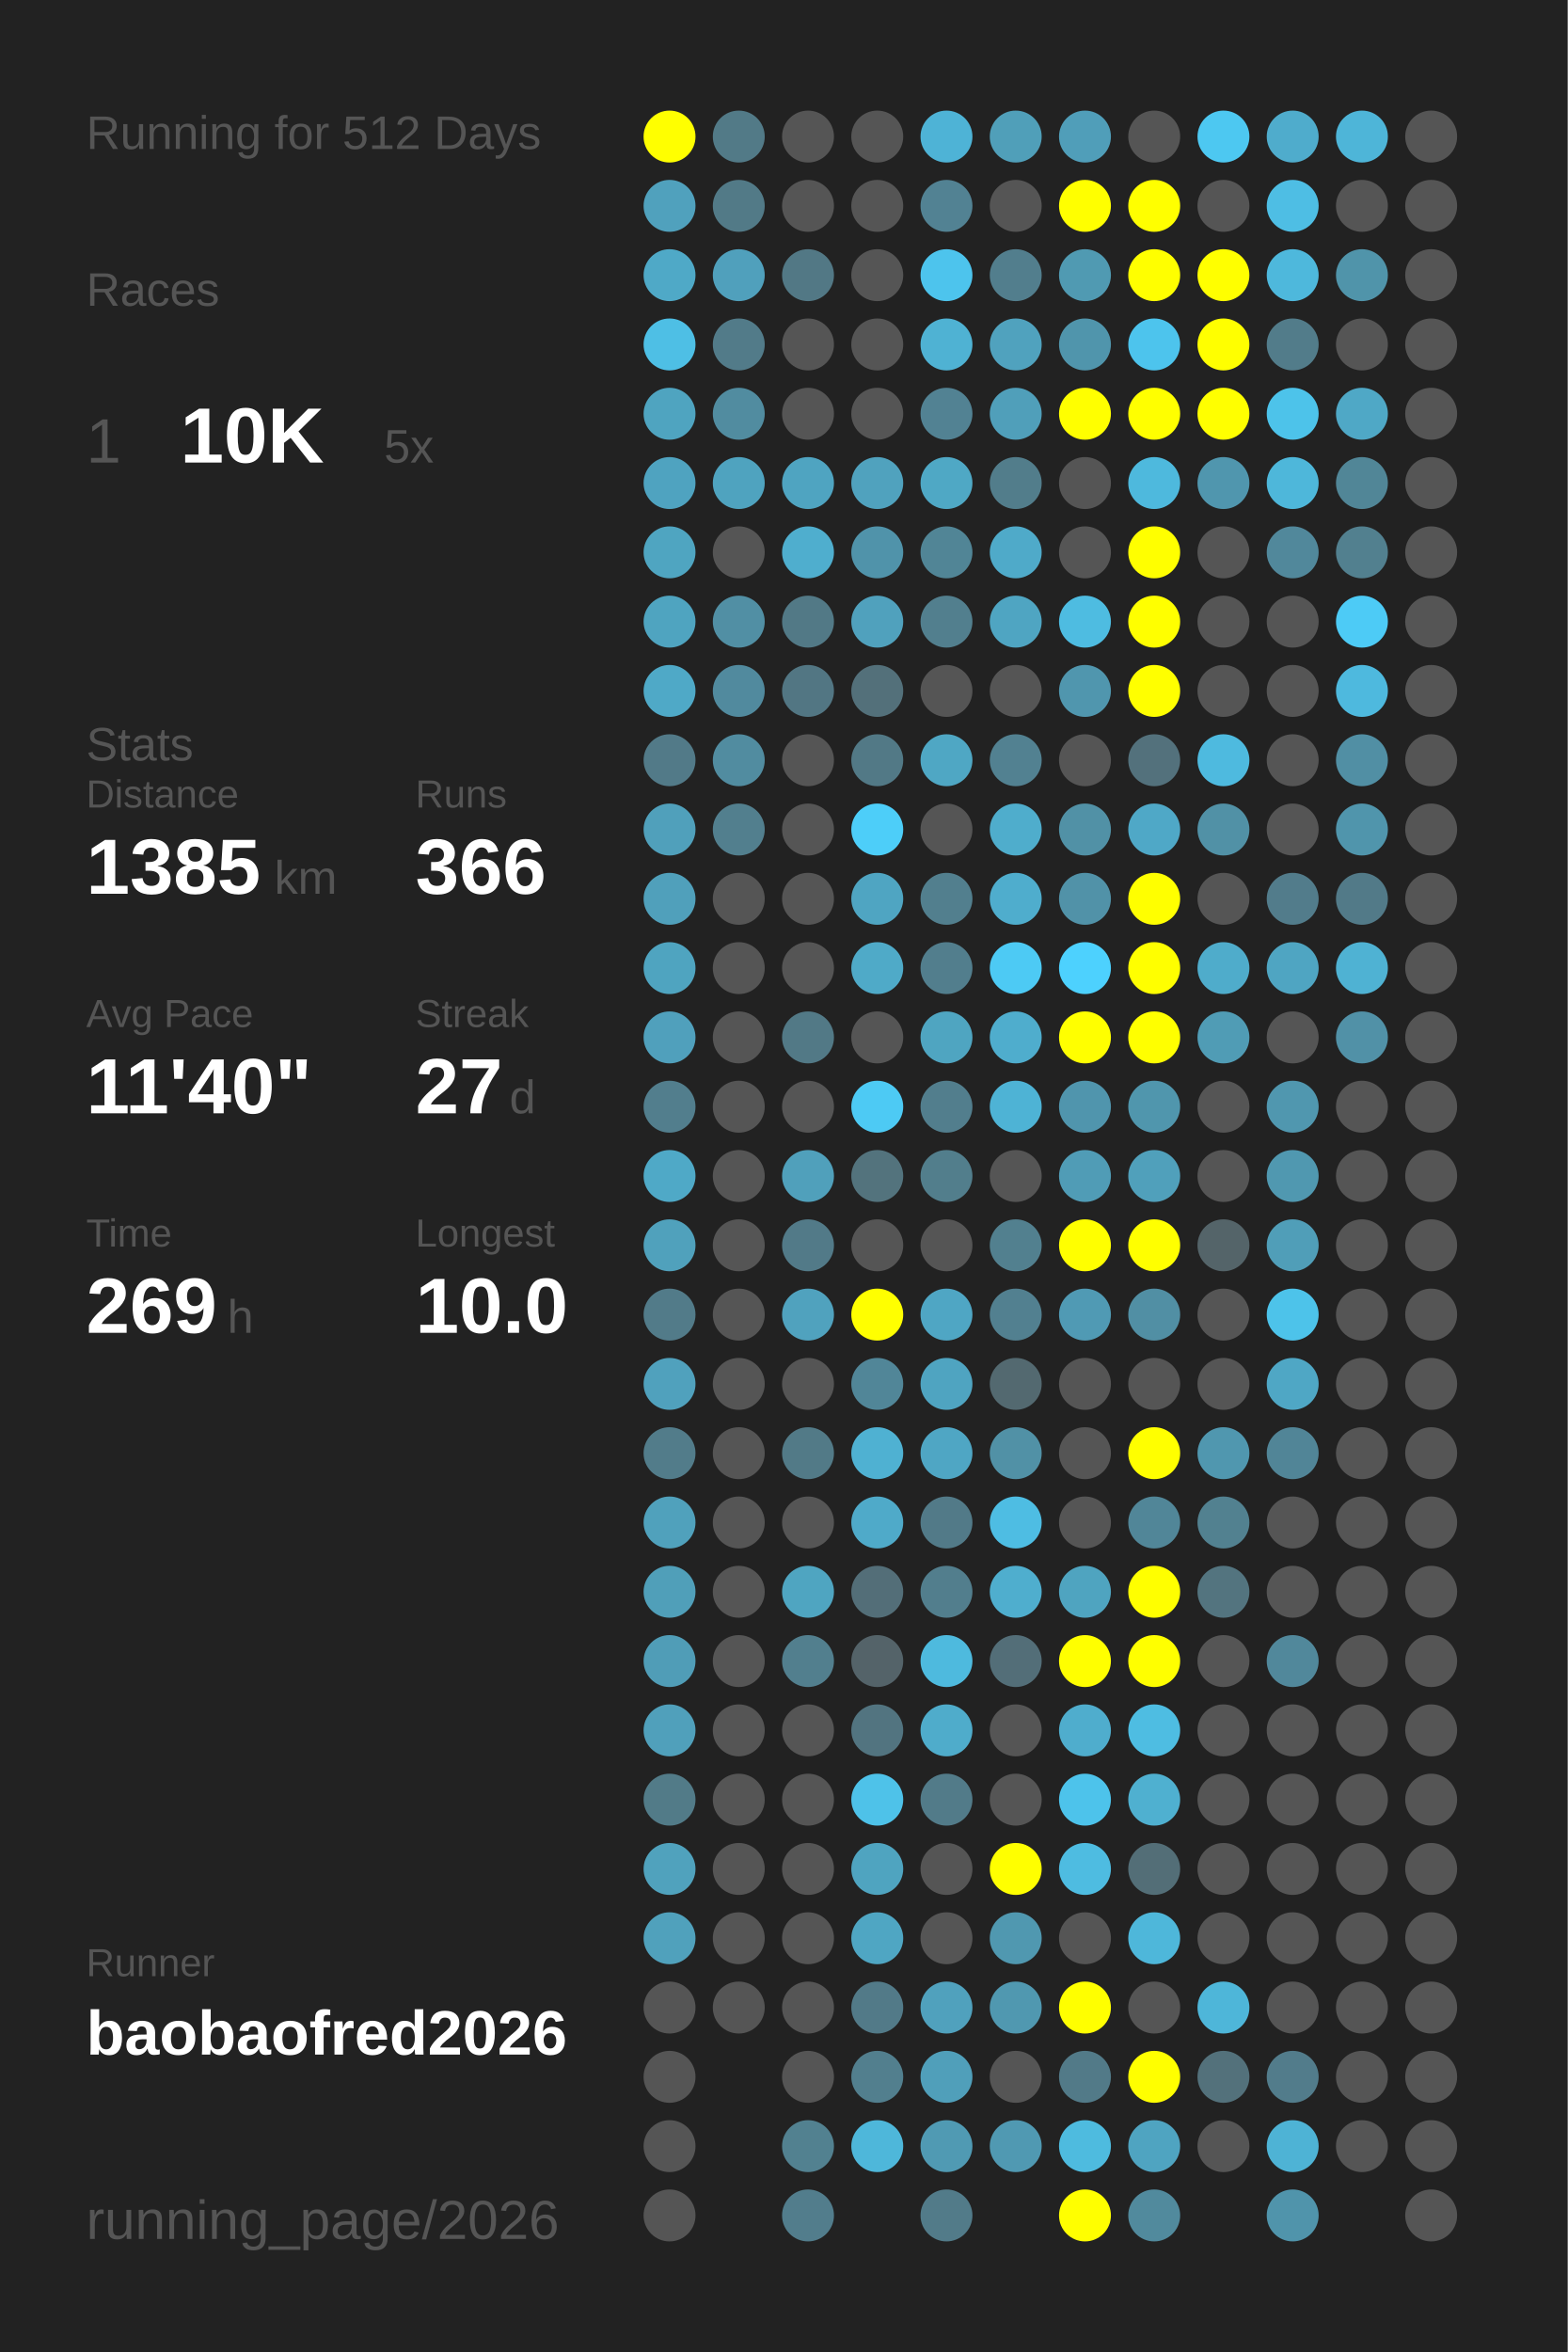
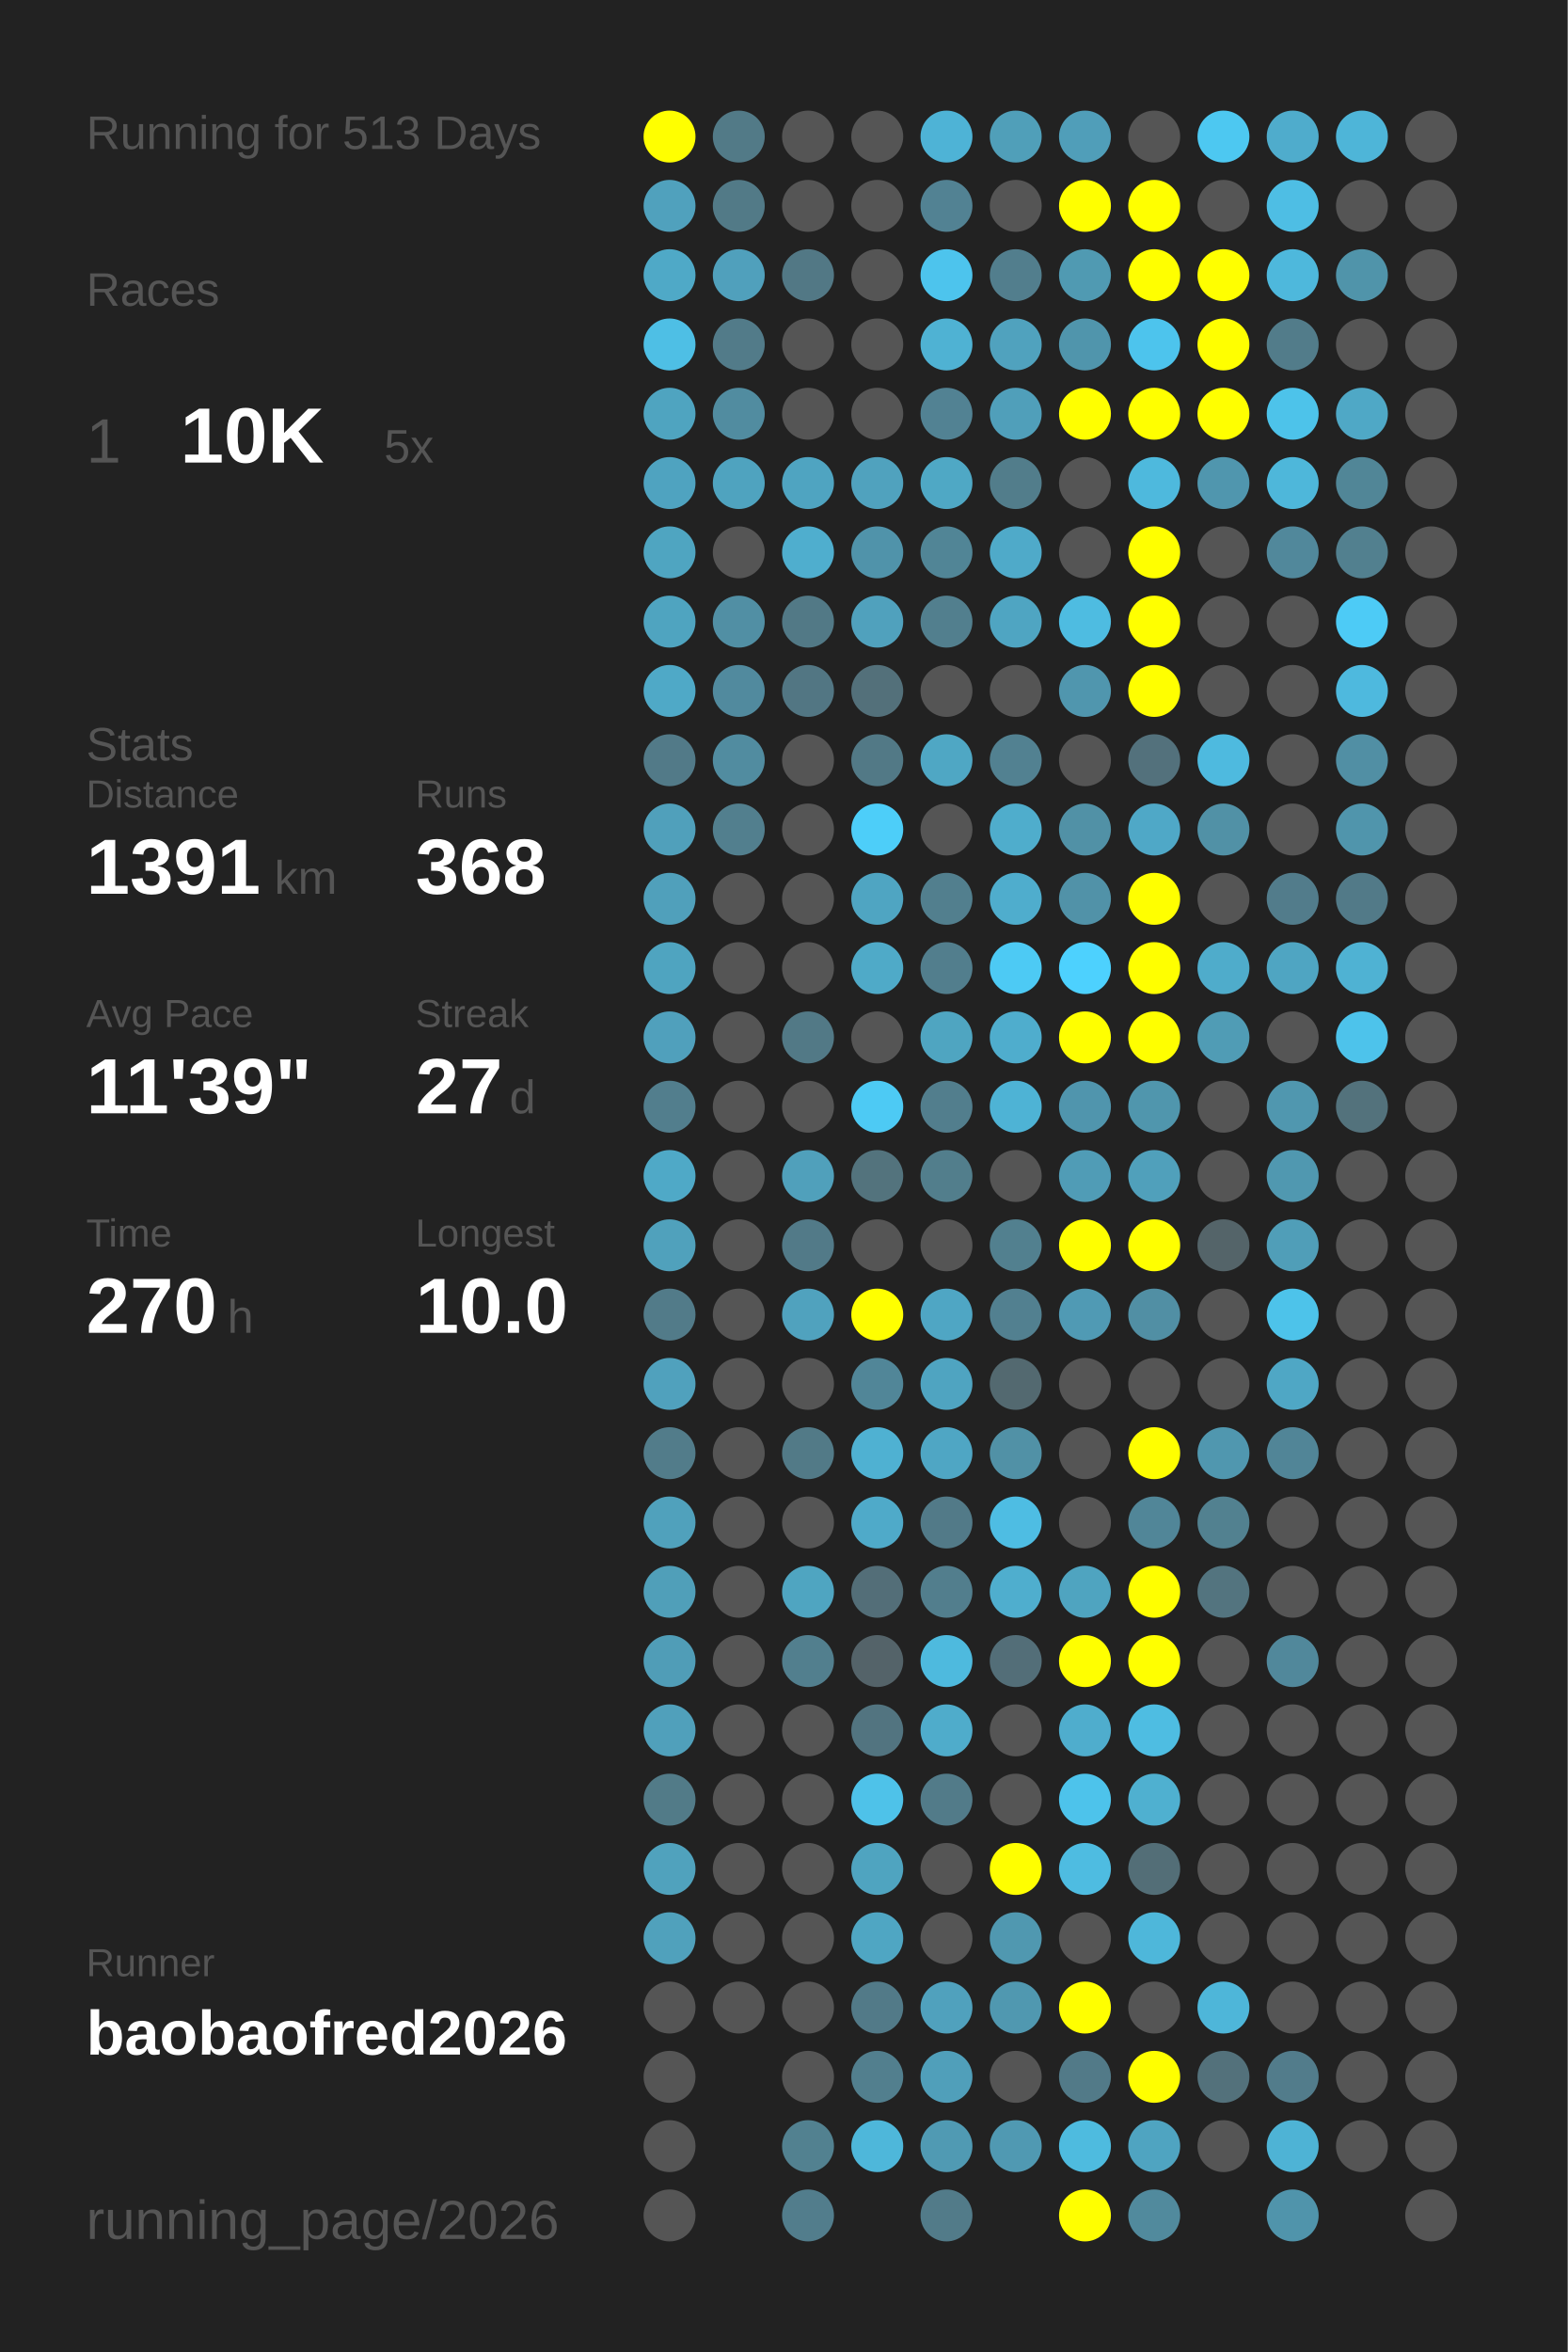
<svg xmlns="http://www.w3.org/2000/svg" baseProfile="full" height="300mm" version="1.1" viewBox="0,0,200,300" width="200mm">
  <defs />
  <rect fill="#222222" height="300" width="200" x="0" y="0" />
-   <text fill="#555555" style="font-size:6px; font-family:Arial;" x="11" y="19">Running for 512 Days</text>
+   <text fill="#555555" style="font-size:6px; font-family:Arial;" x="11" y="19">Running for 513 Days</text>
  <text fill="#555555" style="font-size:6px; font-family:Arial;" x="11" y="39">Races</text>
  <text fill="#555555" style="font-size:8px; font-family:Arial;" x="11" y="59">1</text>
  <text fill="#FFFFFF" style="font-size:10px; font-family:Arial; font-weight:bold;" x="23" y="59">10K</text>
  <text fill="#555555" style="font-size:6px; font-family:Arial;" x="49" y="59">5x</text>
  <text fill="#555555" style="font-size:6px; font-family:Arial;" x="11" y="97">Stats</text>
  <text fill="#555555" style="font-size:5px; font-family:Arial;" x="11" y="103">Distance</text>
-   <text fill="#FFFFFF" style="font-size:10px; font-family:Arial; font-weight:bold;" x="11" y="114">1385</text>
+   <text fill="#FFFFFF" style="font-size:10px; font-family:Arial; font-weight:bold;" x="11" y="114">1391</text>
  <text fill="#555555" style="font-size:6px; font-family:Arial;" x="35" y="114">km</text>
  <text fill="#555555" style="font-size:5px; font-family:Arial;" x="53" y="103">Runs</text>
-   <text fill="#FFFFFF" style="font-size:10px; font-family:Arial; font-weight:bold;" x="53" y="114">366</text>
+   <text fill="#FFFFFF" style="font-size:10px; font-family:Arial; font-weight:bold;" x="53" y="114">368</text>
  <text fill="#555555" style="font-size:5px; font-family:Arial;" x="11" y="131">Avg Pace</text>
-   <text fill="#FFFFFF" style="font-size:10px; font-family:Arial; font-weight:bold;" x="11" y="142">11'40"</text>
+   <text fill="#FFFFFF" style="font-size:10px; font-family:Arial; font-weight:bold;" x="11" y="142">11'39"</text>
  <text fill="#555555" style="font-size:5px; font-family:Arial;" x="53" y="131">Streak</text>
  <text fill="#FFFFFF" style="font-size:10px; font-family:Arial; font-weight:bold;" x="53" y="142">27</text>
  <text fill="#555555" style="font-size:6px; font-family:Arial;" x="65" y="142">d</text>
  <text fill="#555555" style="font-size:5px; font-family:Arial;" x="11" y="159">Time</text>
-   <text fill="#FFFFFF" style="font-size:10px; font-family:Arial; font-weight:bold;" x="11" y="170">269</text>
+   <text fill="#FFFFFF" style="font-size:10px; font-family:Arial; font-weight:bold;" x="11" y="170">270</text>
  <text fill="#555555" style="font-size:6px; font-family:Arial;" x="29" y="170">h</text>
  <text fill="#555555" style="font-size:5px; font-family:Arial;" x="53" y="159">Longest</text>
  <text fill="#FFFFFF" style="font-size:10px; font-family:Arial; font-weight:bold;" x="53" y="170">10.0</text>
  <text fill="#555555" style="font-size:5px; font-family:Arial;" x="11" y="252.065">Runner</text>
  <text fill="#FFFFFF" style="font-size:8px; font-family:Arial; font-weight:bold;" x="11" y="262.065">baobaofred2026</text>
  <text fill="#555555" style="font-size:7px; font-family:Arial;" x="11" y="285.581">running_page/2026</text>
  <circle cx="85.417" cy="17.419" fill="#FFFF00" r="3.312" />
  <circle cx="85.417" cy="26.258" fill="#50a1bd" r="3.312" />
  <circle cx="85.417" cy="35.097" fill="#4fa9c7" r="3.312" />
  <circle cx="85.417" cy="43.935" fill="#4ebfe5" r="3.312" />
  <circle cx="85.417" cy="52.774" fill="#4fa4c0" r="3.312" />
  <circle cx="85.417" cy="61.613" fill="#4fa3c0" r="3.312" />
  <circle cx="85.417" cy="70.452" fill="#4fa5c1" r="3.312" />
  <circle cx="85.417" cy="79.29" fill="#4fa4c0" r="3.312" />
  <circle cx="85.417" cy="88.129" fill="#4fa9c7" r="3.312" />
  <circle cx="85.417" cy="96.968" fill="#527a88" r="3.312" />
  <circle cx="85.417" cy="105.806" fill="#50a0bb" r="3.312" />
  <circle cx="85.417" cy="114.645" fill="#50a0bb" r="3.312" />
  <circle cx="85.417" cy="123.484" fill="#4fa4c0" r="3.312" />
  <circle cx="85.417" cy="132.323" fill="#50a0bc" r="3.312" />
  <circle cx="85.417" cy="141.161" fill="#527e8d" r="3.312" />
  <circle cx="85.417" cy="150" fill="#4fa9c7" r="3.312" />
  <circle cx="85.417" cy="158.839" fill="#50a1bc" r="3.312" />
  <circle cx="85.417" cy="167.677" fill="#527b89" r="3.312" />
  <circle cx="85.417" cy="176.516" fill="#50a1bd" r="3.312" />
  <circle cx="85.417" cy="185.355" fill="#527c8a" r="3.312" />
  <circle cx="85.417" cy="194.194" fill="#50a1bc" r="3.312" />
  <circle cx="85.417" cy="203.032" fill="#509fb9" r="3.312" />
  <circle cx="85.417" cy="211.871" fill="#509db7" r="3.312" />
  <circle cx="85.417" cy="220.71" fill="#50a0bb" r="3.312" />
  <circle cx="85.417" cy="229.548" fill="#527b88" r="3.312" />
  <circle cx="85.417" cy="238.387" fill="#50a2bd" r="3.312" />
  <circle cx="85.417" cy="247.226" fill="#50a1bc" r="3.312" />
  <circle cx="85.417" cy="256.065" fill="#555555" r="3.312" />
  <circle cx="85.417" cy="264.903" fill="#555555" r="3.312" />
  <circle cx="85.417" cy="273.742" fill="#555555" r="3.312" />
  <circle cx="85.417" cy="282.581" fill="#555555" r="3.312" />
  <circle cx="94.25" cy="17.419" fill="#527a87" r="3.312" />
  <circle cx="94.25" cy="26.258" fill="#527a87" r="3.312" />
  <circle cx="94.25" cy="35.097" fill="#50a0bc" r="3.312" />
  <circle cx="94.25" cy="43.935" fill="#527b89" r="3.312" />
  <circle cx="94.25" cy="52.774" fill="#518ca0" r="3.312" />
  <circle cx="94.25" cy="61.613" fill="#4fa3bf" r="3.312" />
  <circle cx="94.25" cy="70.452" fill="#555555" r="3.312" />
  <circle cx="94.25" cy="79.29" fill="#518fa4" r="3.312" />
  <circle cx="94.25" cy="88.129" fill="#518a9e" r="3.312" />
  <circle cx="94.25" cy="96.968" fill="#518ca0" r="3.312" />
  <circle cx="94.25" cy="105.806" fill="#527f8e" r="3.312" />
  <circle cx="94.25" cy="114.645" fill="#555555" r="3.312" />
  <circle cx="94.25" cy="123.484" fill="#555555" r="3.312" />
  <circle cx="94.25" cy="132.323" fill="#555555" r="3.312" />
  <circle cx="94.25" cy="141.161" fill="#555555" r="3.312" />
  <circle cx="94.25" cy="150" fill="#555555" r="3.312" />
  <circle cx="94.25" cy="158.839" fill="#555555" r="3.312" />
  <circle cx="94.25" cy="167.677" fill="#555555" r="3.312" />
  <circle cx="94.25" cy="176.516" fill="#555555" r="3.312" />
  <circle cx="94.25" cy="185.355" fill="#555555" r="3.312" />
  <circle cx="94.25" cy="194.194" fill="#555555" r="3.312" />
  <circle cx="94.25" cy="203.032" fill="#555555" r="3.312" />
  <circle cx="94.25" cy="211.871" fill="#555555" r="3.312" />
  <circle cx="94.25" cy="220.71" fill="#555555" r="3.312" />
  <circle cx="94.25" cy="229.548" fill="#555555" r="3.312" />
  <circle cx="94.25" cy="238.387" fill="#555555" r="3.312" />
  <circle cx="94.25" cy="247.226" fill="#555555" r="3.312" />
  <circle cx="94.25" cy="256.065" fill="#555555" r="3.312" />
  <circle cx="103.083" cy="17.419" fill="#555555" r="3.312" />
  <circle cx="103.083" cy="26.258" fill="#555555" r="3.312" />
  <circle cx="103.083" cy="35.097" fill="#527885" r="3.312" />
  <circle cx="103.083" cy="43.935" fill="#555555" r="3.312" />
  <circle cx="103.083" cy="52.774" fill="#555555" r="3.312" />
  <circle cx="103.083" cy="61.613" fill="#4fa4c1" r="3.312" />
  <circle cx="103.083" cy="70.452" fill="#4faece" r="3.312" />
  <circle cx="103.083" cy="79.29" fill="#527986" r="3.312" />
  <circle cx="103.083" cy="88.129" fill="#527683" r="3.312" />
  <circle cx="103.083" cy="96.968" fill="#555555" r="3.312" />
  <circle cx="103.083" cy="105.806" fill="#555555" r="3.312" />
  <circle cx="103.083" cy="114.645" fill="#555555" r="3.312" />
  <circle cx="103.083" cy="123.484" fill="#555555" r="3.312" />
  <circle cx="103.083" cy="132.323" fill="#527986" r="3.312" />
  <circle cx="103.083" cy="141.161" fill="#555555" r="3.312" />
  <circle cx="103.083" cy="150" fill="#50a0bb" r="3.312" />
  <circle cx="103.083" cy="158.839" fill="#527a88" r="3.312" />
  <circle cx="103.083" cy="167.677" fill="#50a2be" r="3.312" />
  <circle cx="103.083" cy="176.516" fill="#555555" r="3.312" />
  <circle cx="103.083" cy="185.355" fill="#527a87" r="3.312" />
  <circle cx="103.083" cy="194.194" fill="#555555" r="3.312" />
  <circle cx="103.083" cy="203.032" fill="#4fa5c1" r="3.312" />
  <circle cx="103.083" cy="211.871" fill="#527f8e" r="3.312" />
  <circle cx="103.083" cy="220.71" fill="#555555" r="3.312" />
  <circle cx="103.083" cy="229.548" fill="#555555" r="3.312" />
  <circle cx="103.083" cy="238.387" fill="#555555" r="3.312" />
  <circle cx="103.083" cy="247.226" fill="#555555" r="3.312" />
  <circle cx="103.083" cy="256.065" fill="#555555" r="3.312" />
  <circle cx="103.083" cy="264.903" fill="#555555" r="3.312" />
  <circle cx="103.083" cy="273.742" fill="#528190" r="3.312" />
  <circle cx="103.083" cy="282.581" fill="#527d8c" r="3.312" />
  <circle cx="111.917" cy="17.419" fill="#555555" r="3.312" />
  <circle cx="111.917" cy="26.258" fill="#555555" r="3.312" />
  <circle cx="111.917" cy="35.097" fill="#555555" r="3.312" />
  <circle cx="111.917" cy="43.935" fill="#555555" r="3.312" />
  <circle cx="111.917" cy="52.774" fill="#555555" r="3.312" />
  <circle cx="111.917" cy="61.613" fill="#50a2be" r="3.312" />
  <circle cx="111.917" cy="70.452" fill="#5093aa" r="3.312" />
  <circle cx="111.917" cy="79.29" fill="#50a1bd" r="3.312" />
  <circle cx="111.917" cy="88.129" fill="#53707a" r="3.312" />
  <circle cx="111.917" cy="96.968" fill="#527986" r="3.312" />
  <circle cx="111.917" cy="105.806" fill="#4dcef9" r="3.312" />
  <circle cx="111.917" cy="114.645" fill="#4fa5c2" r="3.312" />
  <circle cx="111.917" cy="123.484" fill="#4faac8" r="3.312" />
  <circle cx="111.917" cy="132.323" fill="#555555" r="3.312" />
  <circle cx="111.917" cy="141.161" fill="#4dcaf4" r="3.312" />
  <circle cx="111.917" cy="150" fill="#53737d" r="3.312" />
  <circle cx="111.917" cy="158.839" fill="#555555" r="3.312" />
  <circle cx="111.917" cy="167.677" fill="#FFFF00" r="3.312" />
  <circle cx="111.917" cy="176.516" fill="#518698" r="3.312" />
  <circle cx="111.917" cy="185.355" fill="#4fb1d2" r="3.312" />
  <circle cx="111.917" cy="194.194" fill="#4faac9" r="3.312" />
  <circle cx="111.917" cy="203.032" fill="#536e78" r="3.312" />
  <circle cx="111.917" cy="211.871" fill="#546369" r="3.312" />
  <circle cx="111.917" cy="220.71" fill="#527480" r="3.312" />
  <circle cx="111.917" cy="229.548" fill="#4ec2e9" r="3.312" />
  <circle cx="111.917" cy="238.387" fill="#4fa4c0" r="3.312" />
  <circle cx="111.917" cy="247.226" fill="#4fa6c3" r="3.312" />
  <circle cx="111.917" cy="256.065" fill="#527a88" r="3.312" />
  <circle cx="111.917" cy="264.903" fill="#527f8e" r="3.312" />
  <circle cx="111.917" cy="273.742" fill="#4eb7da" r="3.312" />
  <circle cx="120.75" cy="17.419" fill="#4eb3d6" r="3.312" />
  <circle cx="120.75" cy="26.258" fill="#528293" r="3.312" />
  <circle cx="120.75" cy="35.097" fill="#4dc4ed" r="3.312" />
  <circle cx="120.75" cy="43.935" fill="#4fb2d3" r="3.312" />
  <circle cx="120.75" cy="52.774" fill="#528293" r="3.312" />
  <circle cx="120.75" cy="61.613" fill="#4fa8c5" r="3.312" />
  <circle cx="120.75" cy="70.452" fill="#518596" r="3.312" />
  <circle cx="120.75" cy="79.29" fill="#527f8e" r="3.312" />
  <circle cx="120.75" cy="88.129" fill="#555555" r="3.312" />
  <circle cx="120.75" cy="96.968" fill="#4fa7c4" r="3.312" />
  <circle cx="120.75" cy="105.806" fill="#555555" r="3.312" />
  <circle cx="120.75" cy="114.645" fill="#527f8e" r="3.312" />
  <circle cx="120.75" cy="123.484" fill="#527e8d" r="3.312" />
  <circle cx="120.75" cy="132.323" fill="#4fa5c1" r="3.312" />
  <circle cx="120.75" cy="141.161" fill="#527e8d" r="3.312" />
  <circle cx="120.75" cy="150" fill="#527e8c" r="3.312" />
  <circle cx="120.75" cy="158.839" fill="#555555" r="3.312" />
  <circle cx="120.75" cy="167.677" fill="#4fa6c4" r="3.312" />
  <circle cx="120.75" cy="176.516" fill="#4fa4c1" r="3.312" />
  <circle cx="120.75" cy="185.355" fill="#4fa6c4" r="3.312" />
  <circle cx="120.75" cy="194.194" fill="#527a88" r="3.312" />
  <circle cx="120.75" cy="203.032" fill="#527e8d" r="3.312" />
  <circle cx="120.75" cy="211.871" fill="#4ebade" r="3.312" />
  <circle cx="120.75" cy="220.71" fill="#4faccb" r="3.312" />
  <circle cx="120.75" cy="229.548" fill="#527b89" r="3.312" />
  <circle cx="120.75" cy="238.387" fill="#555555" r="3.312" />
  <circle cx="120.75" cy="247.226" fill="#555555" r="3.312" />
  <circle cx="120.75" cy="256.065" fill="#50a1bd" r="3.312" />
  <circle cx="120.75" cy="264.903" fill="#509fba" r="3.312" />
  <circle cx="120.75" cy="273.742" fill="#509ab3" r="3.312" />
  <circle cx="120.75" cy="282.581" fill="#527b89" r="3.312" />
  <circle cx="129.583" cy="17.419" fill="#509fb9" r="3.312" />
  <circle cx="129.583" cy="26.258" fill="#555555" r="3.312" />
  <circle cx="129.583" cy="35.097" fill="#527e8d" r="3.312" />
  <circle cx="129.583" cy="43.935" fill="#50a2be" r="3.312" />
  <circle cx="129.583" cy="52.774" fill="#509fba" r="3.312" />
  <circle cx="129.583" cy="61.613" fill="#527d8b" r="3.312" />
  <circle cx="129.583" cy="70.452" fill="#4faac9" r="3.312" />
  <circle cx="129.583" cy="79.29" fill="#4fa5c2" r="3.312" />
  <circle cx="129.583" cy="88.129" fill="#555555" r="3.312" />
  <circle cx="129.583" cy="96.968" fill="#528191" r="3.312" />
  <circle cx="129.583" cy="105.806" fill="#4fadcc" r="3.312" />
  <circle cx="129.583" cy="114.645" fill="#4fadcd" r="3.312" />
  <circle cx="129.583" cy="123.484" fill="#4dcaf4" r="3.312" />
  <circle cx="129.583" cy="132.323" fill="#4fadcd" r="3.312" />
  <circle cx="129.583" cy="141.161" fill="#4eb3d5" r="3.312" />
  <circle cx="129.583" cy="150" fill="#555555" r="3.312" />
  <circle cx="129.583" cy="158.839" fill="#52808f" r="3.312" />
  <circle cx="129.583" cy="167.677" fill="#528090" r="3.312" />
  <circle cx="129.583" cy="176.516" fill="#536970" r="3.312" />
  <circle cx="129.583" cy="185.355" fill="#5191a6" r="3.312" />
  <circle cx="129.583" cy="194.194" fill="#4ebde3" r="3.312" />
  <circle cx="129.583" cy="203.032" fill="#4faece" r="3.312" />
  <circle cx="129.583" cy="211.871" fill="#536e78" r="3.312" />
  <circle cx="129.583" cy="220.71" fill="#555555" r="3.312" />
  <circle cx="129.583" cy="229.548" fill="#555555" r="3.312" />
  <circle cx="129.583" cy="238.387" fill="#FFFF00" r="3.312" />
  <circle cx="129.583" cy="247.226" fill="#5098b0" r="3.312" />
  <circle cx="129.583" cy="256.065" fill="#5098b0" r="3.312" />
  <circle cx="129.583" cy="264.903" fill="#555555" r="3.312" />
  <circle cx="129.583" cy="273.742" fill="#5099b2" r="3.312" />
  <circle cx="138.417" cy="17.419" fill="#509eb9" r="3.312" />
  <circle cx="138.417" cy="26.258" fill="#FFFF00" r="3.312" />
  <circle cx="138.417" cy="35.097" fill="#509ab2" r="3.312" />
  <circle cx="138.417" cy="43.935" fill="#5095ac" r="3.312" />
  <circle cx="138.417" cy="52.774" fill="#FFFF00" r="3.312" />
  <circle cx="138.417" cy="61.613" fill="#555555" r="3.312" />
  <circle cx="138.417" cy="70.452" fill="#555555" r="3.312" />
  <circle cx="138.417" cy="79.29" fill="#4ebce1" r="3.312" />
  <circle cx="138.417" cy="88.129" fill="#5096ae" r="3.312" />
  <circle cx="138.417" cy="96.968" fill="#555555" r="3.312" />
  <circle cx="138.417" cy="105.806" fill="#5191a6" r="3.312" />
  <circle cx="138.417" cy="114.645" fill="#5192a8" r="3.312" />
  <circle cx="138.417" cy="123.484" fill="#4dd1fe" r="3.312" />
  <circle cx="138.417" cy="132.323" fill="#FFFF00" r="3.312" />
  <circle cx="138.417" cy="141.161" fill="#5095ad" r="3.312" />
  <circle cx="138.417" cy="150" fill="#509cb6" r="3.312" />
  <circle cx="138.417" cy="158.839" fill="#FFFF00" r="3.312" />
  <circle cx="138.417" cy="167.677" fill="#509ab4" r="3.312" />
  <circle cx="138.417" cy="176.516" fill="#555555" r="3.312" />
  <circle cx="138.417" cy="185.355" fill="#555555" r="3.312" />
  <circle cx="138.417" cy="194.194" fill="#555555" r="3.312" />
  <circle cx="138.417" cy="203.032" fill="#4fa4c0" r="3.312" />
  <circle cx="138.417" cy="211.871" fill="#FFFF00" r="3.312" />
  <circle cx="138.417" cy="220.71" fill="#4fadcd" r="3.312" />
  <circle cx="138.417" cy="229.548" fill="#4dc3eb" r="3.312" />
  <circle cx="138.417" cy="238.387" fill="#4ebce1" r="3.312" />
  <circle cx="138.417" cy="247.226" fill="#555555" r="3.312" />
  <circle cx="138.417" cy="256.065" fill="#FFFF00" r="3.312" />
  <circle cx="138.417" cy="264.903" fill="#527a88" r="3.312" />
  <circle cx="138.417" cy="273.742" fill="#4ebbdf" r="3.312" />
  <circle cx="138.417" cy="282.581" fill="#FFFF00" r="3.312" />
  <circle cx="147.25" cy="17.419" fill="#555555" r="3.312" />
  <circle cx="147.25" cy="26.258" fill="#FFFF00" r="3.312" />
  <circle cx="147.25" cy="35.097" fill="#FFFF00" r="3.312" />
  <circle cx="147.25" cy="43.935" fill="#4dc4ed" r="3.312" />
  <circle cx="147.25" cy="52.774" fill="#FFFF00" r="3.312" />
  <circle cx="147.25" cy="61.613" fill="#4eb9dd" r="3.312" />
  <circle cx="147.25" cy="70.452" fill="#FFFF00" r="3.312" />
  <circle cx="147.25" cy="79.29" fill="#FFFF00" r="3.312" />
  <circle cx="147.25" cy="88.129" fill="#FFFF00" r="3.312" />
  <circle cx="147.25" cy="96.968" fill="#53717c" r="3.312" />
  <circle cx="147.25" cy="105.806" fill="#4fa8c7" r="3.312" />
  <circle cx="147.25" cy="114.645" fill="#FFFF00" r="3.312" />
  <circle cx="147.25" cy="123.484" fill="#FFFF00" r="3.312" />
  <circle cx="147.25" cy="132.323" fill="#FFFF00" r="3.312" />
  <circle cx="147.25" cy="141.161" fill="#5096ad" r="3.312" />
  <circle cx="147.25" cy="150" fill="#50a0bb" r="3.312" />
  <circle cx="147.25" cy="158.839" fill="#FFFF00" r="3.312" />
  <circle cx="147.25" cy="167.677" fill="#518fa4" r="3.312" />
  <circle cx="147.25" cy="176.516" fill="#555555" r="3.312" />
  <circle cx="147.25" cy="185.355" fill="#FFFF00" r="3.312" />
  <circle cx="147.25" cy="194.194" fill="#518698" r="3.312" />
  <circle cx="147.25" cy="203.032" fill="#FFFF00" r="3.312" />
  <circle cx="147.25" cy="211.871" fill="#FFFF00" r="3.312" />
  <circle cx="147.25" cy="220.71" fill="#4ebde2" r="3.312" />
  <circle cx="147.25" cy="229.548" fill="#4fb0d0" r="3.312" />
  <circle cx="147.25" cy="238.387" fill="#536e77" r="3.312" />
  <circle cx="147.25" cy="247.226" fill="#4eb7da" r="3.312" />
  <circle cx="147.25" cy="256.065" fill="#555555" r="3.312" />
  <circle cx="147.25" cy="264.903" fill="#FFFF00" r="3.312" />
  <circle cx="147.25" cy="273.742" fill="#4fa4c1" r="3.312" />
  <circle cx="147.25" cy="282.581" fill="#518a9d" r="3.312" />
  <circle cx="156.083" cy="17.419" fill="#4dc8f1" r="3.312" />
  <circle cx="156.083" cy="26.258" fill="#555555" r="3.312" />
  <circle cx="156.083" cy="35.097" fill="#FFFF00" r="3.312" />
  <circle cx="156.083" cy="43.935" fill="#FFFF00" r="3.312" />
  <circle cx="156.083" cy="52.774" fill="#FFFF00" r="3.312" />
  <circle cx="156.083" cy="61.613" fill="#5096ae" r="3.312" />
  <circle cx="156.083" cy="70.452" fill="#555555" r="3.312" />
  <circle cx="156.083" cy="79.29" fill="#555555" r="3.312" />
  <circle cx="156.083" cy="88.129" fill="#555555" r="3.312" />
  <circle cx="156.083" cy="96.968" fill="#4ebadf" r="3.312" />
  <circle cx="156.083" cy="105.806" fill="#5191a6" r="3.312" />
  <circle cx="156.083" cy="114.645" fill="#555555" r="3.312" />
  <circle cx="156.083" cy="123.484" fill="#4faccb" r="3.312" />
  <circle cx="156.083" cy="132.323" fill="#509cb5" r="3.312" />
  <circle cx="156.083" cy="141.161" fill="#555555" r="3.312" />
  <circle cx="156.083" cy="150" fill="#555555" r="3.312" />
  <circle cx="156.083" cy="158.839" fill="#546469" r="3.312" />
  <circle cx="156.083" cy="167.677" fill="#555555" r="3.312" />
  <circle cx="156.083" cy="176.516" fill="#555555" r="3.312" />
  <circle cx="156.083" cy="185.355" fill="#5097af" r="3.312" />
  <circle cx="156.083" cy="194.194" fill="#528190" r="3.312" />
  <circle cx="156.083" cy="203.032" fill="#53747f" r="3.312" />
  <circle cx="156.083" cy="211.871" fill="#555555" r="3.312" />
  <circle cx="156.083" cy="220.71" fill="#555555" r="3.312" />
  <circle cx="156.083" cy="229.548" fill="#555555" r="3.312" />
  <circle cx="156.083" cy="238.387" fill="#555555" r="3.312" />
  <circle cx="156.083" cy="247.226" fill="#555555" r="3.312" />
  <circle cx="156.083" cy="256.065" fill="#4eb6d9" r="3.312" />
  <circle cx="156.083" cy="264.903" fill="#53717b" r="3.312" />
  <circle cx="156.083" cy="273.742" fill="#555555" r="3.312" />
  <circle cx="164.917" cy="17.419" fill="#4faccc" r="3.312" />
  <circle cx="164.917" cy="26.258" fill="#4ebee4" r="3.312" />
  <circle cx="164.917" cy="35.097" fill="#4eb8dc" r="3.312" />
  <circle cx="164.917" cy="43.935" fill="#527c8a" r="3.312" />
  <circle cx="164.917" cy="52.774" fill="#4dc3ea" r="3.312" />
  <circle cx="164.917" cy="61.613" fill="#4eb7da" r="3.312" />
  <circle cx="164.917" cy="70.452" fill="#51889b" r="3.312" />
  <circle cx="164.917" cy="79.29" fill="#555555" r="3.312" />
  <circle cx="164.917" cy="88.129" fill="#555555" r="3.312" />
  <circle cx="164.917" cy="96.968" fill="#555555" r="3.312" />
  <circle cx="164.917" cy="105.806" fill="#555555" r="3.312" />
  <circle cx="164.917" cy="114.645" fill="#527c8b" r="3.312" />
  <circle cx="164.917" cy="123.484" fill="#4fa5c2" r="3.312" />
  <circle cx="164.917" cy="132.323" fill="#555555" r="3.312" />
  <circle cx="164.917" cy="141.161" fill="#5097af" r="3.312" />
  <circle cx="164.917" cy="150" fill="#5098b0" r="3.312" />
  <circle cx="164.917" cy="158.839" fill="#509eb8" r="3.312" />
  <circle cx="164.917" cy="167.677" fill="#4dc3ea" r="3.312" />
  <circle cx="164.917" cy="176.516" fill="#4fa7c5" r="3.312" />
  <circle cx="164.917" cy="185.355" fill="#518597" r="3.312" />
  <circle cx="164.917" cy="194.194" fill="#555555" r="3.312" />
  <circle cx="164.917" cy="203.032" fill="#555555" r="3.312" />
  <circle cx="164.917" cy="211.871" fill="#51889b" r="3.312" />
  <circle cx="164.917" cy="220.71" fill="#555555" r="3.312" />
  <circle cx="164.917" cy="229.548" fill="#555555" r="3.312" />
  <circle cx="164.917" cy="238.387" fill="#555555" r="3.312" />
  <circle cx="164.917" cy="247.226" fill="#555555" r="3.312" />
  <circle cx="164.917" cy="256.065" fill="#555555" r="3.312" />
  <circle cx="164.917" cy="264.903" fill="#527c8b" r="3.312" />
  <circle cx="164.917" cy="273.742" fill="#4eb3d5" r="3.312" />
  <circle cx="164.917" cy="282.581" fill="#5094ab" r="3.312" />
  <circle cx="173.75" cy="17.419" fill="#4eb5d8" r="3.312" />
  <circle cx="173.75" cy="26.258" fill="#555555" r="3.312" />
  <circle cx="173.75" cy="35.097" fill="#5094aa" r="3.312" />
  <circle cx="173.75" cy="43.935" fill="#555555" r="3.312" />
  <circle cx="173.75" cy="52.774" fill="#4fa8c6" r="3.312" />
  <circle cx="173.75" cy="61.613" fill="#518697" r="3.312" />
  <circle cx="173.75" cy="70.452" fill="#52808f" r="3.312" />
  <circle cx="173.75" cy="79.29" fill="#4dcbf6" r="3.312" />
  <circle cx="173.75" cy="88.129" fill="#4eb9de" r="3.312" />
  <circle cx="173.75" cy="96.968" fill="#518fa4" r="3.312" />
  <circle cx="173.75" cy="105.806" fill="#5095ac" r="3.312" />
  <circle cx="173.75" cy="114.645" fill="#527a88" r="3.312" />
  <circle cx="173.75" cy="123.484" fill="#4fb2d3" r="3.312" />
-   <circle cx="173.75" cy="132.323" fill="#5191a7" r="3.312" />
-   <circle cx="173.75" cy="141.161" fill="#555555" r="3.312" />
+   <circle cx="173.75" cy="132.323" fill="#4dc3eb" r="3.312" />
+   <circle cx="173.75" cy="141.161" fill="#53727c" r="3.312" />
  <circle cx="173.75" cy="150" fill="#555555" r="3.312" />
  <circle cx="173.75" cy="158.839" fill="#555555" r="3.312" />
  <circle cx="173.75" cy="167.677" fill="#555555" r="3.312" />
  <circle cx="173.75" cy="176.516" fill="#555555" r="3.312" />
  <circle cx="173.75" cy="185.355" fill="#555555" r="3.312" />
  <circle cx="173.75" cy="194.194" fill="#555555" r="3.312" />
  <circle cx="173.75" cy="203.032" fill="#555555" r="3.312" />
  <circle cx="173.75" cy="211.871" fill="#555555" r="3.312" />
  <circle cx="173.75" cy="220.71" fill="#555555" r="3.312" />
  <circle cx="173.75" cy="229.548" fill="#555555" r="3.312" />
  <circle cx="173.75" cy="238.387" fill="#555555" r="3.312" />
  <circle cx="173.75" cy="247.226" fill="#555555" r="3.312" />
  <circle cx="173.75" cy="256.065" fill="#555555" r="3.312" />
  <circle cx="173.75" cy="264.903" fill="#555555" r="3.312" />
  <circle cx="173.75" cy="273.742" fill="#555555" r="3.312" />
  <circle cx="182.583" cy="17.419" fill="#555555" r="3.312" />
  <circle cx="182.583" cy="26.258" fill="#555555" r="3.312" />
  <circle cx="182.583" cy="35.097" fill="#555555" r="3.312" />
  <circle cx="182.583" cy="43.935" fill="#555555" r="3.312" />
  <circle cx="182.583" cy="52.774" fill="#555555" r="3.312" />
  <circle cx="182.583" cy="61.613" fill="#555555" r="3.312" />
  <circle cx="182.583" cy="70.452" fill="#555555" r="3.312" />
  <circle cx="182.583" cy="79.29" fill="#555555" r="3.312" />
  <circle cx="182.583" cy="88.129" fill="#555555" r="3.312" />
  <circle cx="182.583" cy="96.968" fill="#555555" r="3.312" />
  <circle cx="182.583" cy="105.806" fill="#555555" r="3.312" />
  <circle cx="182.583" cy="114.645" fill="#555555" r="3.312" />
  <circle cx="182.583" cy="123.484" fill="#555555" r="3.312" />
  <circle cx="182.583" cy="132.323" fill="#555555" r="3.312" />
  <circle cx="182.583" cy="141.161" fill="#555555" r="3.312" />
  <circle cx="182.583" cy="150" fill="#555555" r="3.312" />
  <circle cx="182.583" cy="158.839" fill="#555555" r="3.312" />
  <circle cx="182.583" cy="167.677" fill="#555555" r="3.312" />
  <circle cx="182.583" cy="176.516" fill="#555555" r="3.312" />
  <circle cx="182.583" cy="185.355" fill="#555555" r="3.312" />
  <circle cx="182.583" cy="194.194" fill="#555555" r="3.312" />
  <circle cx="182.583" cy="203.032" fill="#555555" r="3.312" />
  <circle cx="182.583" cy="211.871" fill="#555555" r="3.312" />
  <circle cx="182.583" cy="220.71" fill="#555555" r="3.312" />
  <circle cx="182.583" cy="229.548" fill="#555555" r="3.312" />
  <circle cx="182.583" cy="238.387" fill="#555555" r="3.312" />
  <circle cx="182.583" cy="247.226" fill="#555555" r="3.312" />
  <circle cx="182.583" cy="256.065" fill="#555555" r="3.312" />
  <circle cx="182.583" cy="264.903" fill="#555555" r="3.312" />
  <circle cx="182.583" cy="273.742" fill="#555555" r="3.312" />
  <circle cx="182.583" cy="282.581" fill="#555555" r="3.312" />
</svg>
